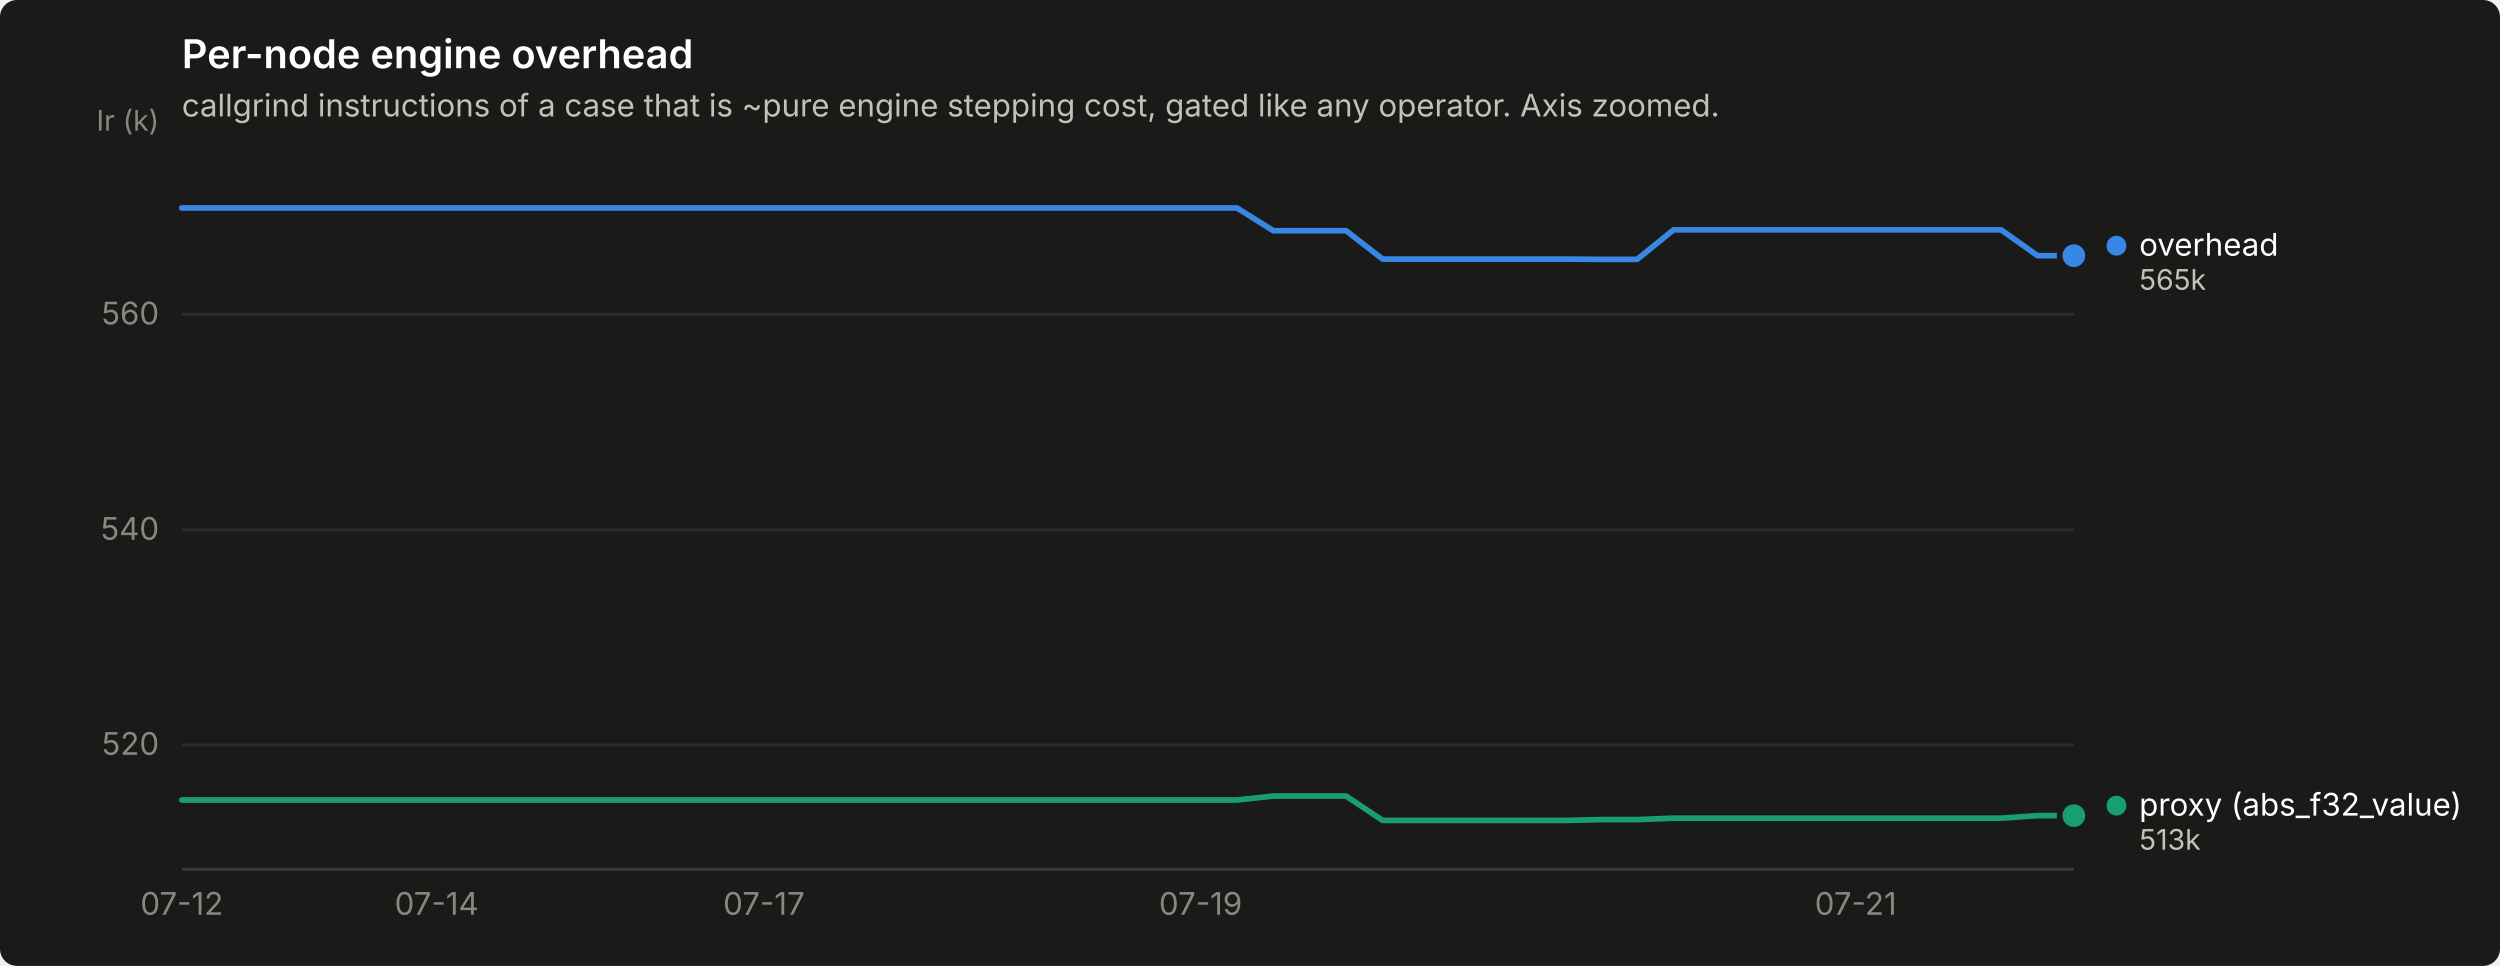
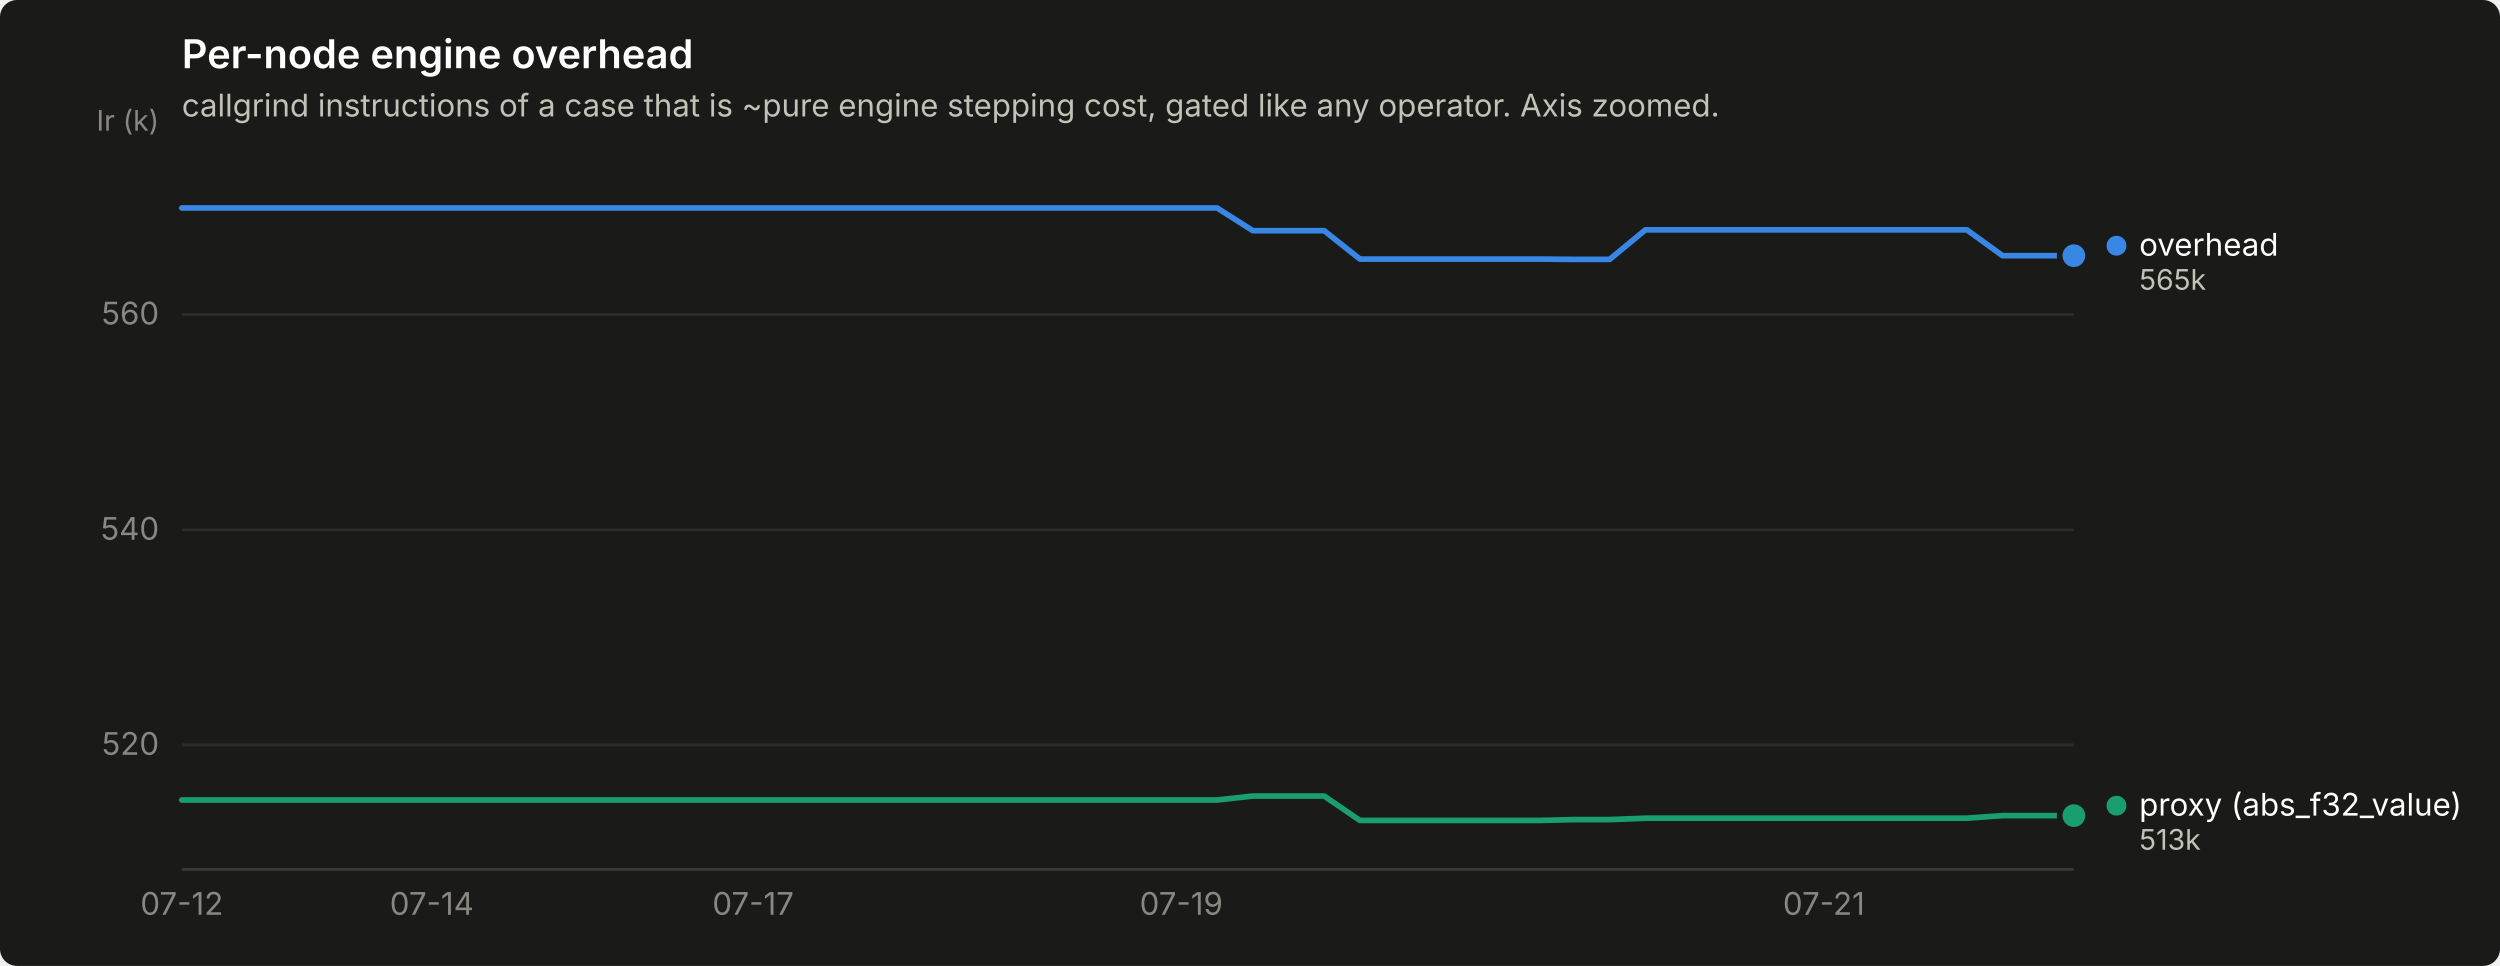
<svg xmlns="http://www.w3.org/2000/svg" width="880" height="340" viewBox="0 0 880 340" role="img" aria-label="Per-node engine overhead">
  <rect width="880" height="340" rx="6" fill="#1a1a19" />
  <text x="64" y="24" font-family="system-ui, -apple-system, &quot;Segoe UI&quot;, sans-serif" font-size="14" font-weight="600" fill="#ffffff">Per-node engine overhead</text>
  <text x="64" y="41" font-family="system-ui, -apple-system, &quot;Segoe UI&quot;, sans-serif" font-size="11" fill="#c3c2b7">callgrind instructions of a case that is ~pure engine stepping cost, gated like any operator. Axis zoomed.</text>
  <line x1="64" y1="262.2" x2="730" y2="262.2" stroke="#2c2c2a" stroke-width="1" />
  <text x="56" y="265.7" text-anchor="end" font-family="system-ui, -apple-system, &quot;Segoe UI&quot;, sans-serif" font-size="11" style="font-variant-numeric: tabular-nums" fill="#898781">520</text>
  <line x1="64" y1="186.5" x2="730" y2="186.5" stroke="#2c2c2a" stroke-width="1" />
  <text x="56" y="190.0" text-anchor="end" font-family="system-ui, -apple-system, &quot;Segoe UI&quot;, sans-serif" font-size="11" style="font-variant-numeric: tabular-nums" fill="#898781">540</text>
  <line x1="64" y1="110.7" x2="730" y2="110.7" stroke="#2c2c2a" stroke-width="1" />
  <text x="56" y="114.2" text-anchor="end" font-family="system-ui, -apple-system, &quot;Segoe UI&quot;, sans-serif" font-size="11" style="font-variant-numeric: tabular-nums" fill="#898781">560</text>
  <text x="56" y="46" text-anchor="end" font-family="system-ui, -apple-system, &quot;Segoe UI&quot;, sans-serif" font-size="10" fill="#898781">Ir (k)</text>
  <line x1="64" y1="306" x2="730" y2="306" stroke="#383835" stroke-width="1" />
  <text x="64.0" y="322" text-anchor="middle" font-family="system-ui, -apple-system, &quot;Segoe UI&quot;, sans-serif" font-size="11" style="font-variant-numeric: tabular-nums" fill="#898781">07-12</text>
-   <text x="153.7" y="322" text-anchor="middle" font-family="system-ui, -apple-system, &quot;Segoe UI&quot;, sans-serif" font-size="11" style="font-variant-numeric: tabular-nums" fill="#898781">07-14</text>
-   <text x="268.9" y="322" text-anchor="middle" font-family="system-ui, -apple-system, &quot;Segoe UI&quot;, sans-serif" font-size="11" style="font-variant-numeric: tabular-nums" fill="#898781">07-17</text>
-   <text x="422.6" y="322" text-anchor="middle" font-family="system-ui, -apple-system, &quot;Segoe UI&quot;, sans-serif" font-size="11" style="font-variant-numeric: tabular-nums" fill="#898781">07-19</text>
-   <text x="653.2" y="322" text-anchor="middle" font-family="system-ui, -apple-system, &quot;Segoe UI&quot;, sans-serif" font-size="11" style="font-variant-numeric: tabular-nums" fill="#898781">07-21</text>
-   <path d="M64.0,73.2 L76.8,73.2 L89.6,73.2 L102.4,73.2 L115.2,73.2 L128.0,73.2 L140.8,73.2 L153.7,73.2 L166.5,73.2 L179.3,73.2 L192.1,73.2 L204.9,73.2 L217.7,73.2 L230.5,73.2 L243.3,73.2 L256.1,73.2 L268.9,73.2 L281.7,73.2 L294.5,73.2 L307.3,73.2 L320.2,73.2 L333.0,73.2 L345.8,73.2 L358.6,73.2 L371.4,73.2 L384.2,73.2 L397.0,73.2 L409.8,73.2 L422.6,73.2 L435.4,73.2 L448.2,81.2 L461.0,81.2 L473.8,81.2 L486.7,91.2 L499.5,91.2 L512.3,91.2 L525.1,91.2 L537.9,91.2 L550.7,91.2 L563.5,91.3 L576.3,91.3 L589.1,80.9 L601.9,80.9 L614.7,80.9 L627.5,80.9 L640.3,80.9 L653.2,80.9 L666.0,80.9 L678.8,80.9 L691.6,80.9 L704.4,80.9 L717.2,90.0 L730.0,90.0" fill="none" stroke="#3987e5" stroke-width="2" stroke-linejoin="round" stroke-linecap="round" />
+   <text x="152.0" y="322" text-anchor="middle" font-family="system-ui, -apple-system, &quot;Segoe UI&quot;, sans-serif" font-size="11" style="font-variant-numeric: tabular-nums" fill="#898781">07-14</text>
+   <text x="265.1" y="322" text-anchor="middle" font-family="system-ui, -apple-system, &quot;Segoe UI&quot;, sans-serif" font-size="11" style="font-variant-numeric: tabular-nums" fill="#898781">07-17</text>
+   <text x="415.8" y="322" text-anchor="middle" font-family="system-ui, -apple-system, &quot;Segoe UI&quot;, sans-serif" font-size="11" style="font-variant-numeric: tabular-nums" fill="#898781">07-19</text>
+   <text x="642.0" y="322" text-anchor="middle" font-family="system-ui, -apple-system, &quot;Segoe UI&quot;, sans-serif" font-size="11" style="font-variant-numeric: tabular-nums" fill="#898781">07-21</text>
+   <path d="M64.0,73.2 L76.6,73.2 L89.1,73.2 L101.7,73.2 L114.3,73.2 L126.8,73.2 L139.4,73.2 L152.0,73.2 L164.5,73.2 L177.1,73.2 L189.7,73.2 L202.2,73.2 L214.8,73.2 L227.4,73.2 L239.9,73.2 L252.5,73.2 L265.1,73.2 L277.6,73.2 L290.2,73.2 L302.8,73.2 L315.3,73.2 L327.9,73.2 L340.5,73.2 L353.0,73.2 L365.6,73.2 L378.2,73.2 L390.7,73.2 L403.3,73.2 L415.8,73.2 L428.4,73.2 L441.0,81.2 L453.5,81.2 L466.1,81.2 L478.7,91.2 L491.2,91.2 L503.8,91.2 L516.4,91.2 L528.9,91.2 L541.5,91.2 L554.1,91.3 L566.6,91.3 L579.2,80.9 L591.8,80.9 L604.3,80.9 L616.9,80.9 L629.5,80.9 L642.0,80.9 L654.6,80.9 L667.2,80.9 L679.7,80.9 L692.3,80.9 L704.9,90.0 L717.4,90.0 L730.0,90.0" fill="none" stroke="#3987e5" stroke-width="2" stroke-linejoin="round" stroke-linecap="round" />
  <circle cx="730.0" cy="90.0" r="6" fill="#1a1a19" />
  <circle cx="730.0" cy="90.0" r="4" fill="#3987e5" />
-   <path d="M64.0,281.6 L76.8,281.6 L89.6,281.6 L102.4,281.6 L115.2,281.6 L128.0,281.6 L140.8,281.6 L153.7,281.6 L166.5,281.6 L179.3,281.6 L192.1,281.6 L204.9,281.6 L217.7,281.6 L230.5,281.6 L243.3,281.6 L256.1,281.6 L268.9,281.6 L281.7,281.6 L294.5,281.6 L307.3,281.6 L320.2,281.6 L333.0,281.6 L345.8,281.6 L358.6,281.6 L371.4,281.6 L384.2,281.6 L397.0,281.6 L409.8,281.6 L422.6,281.6 L435.4,281.6 L448.2,280.2 L461.0,280.2 L473.8,280.2 L486.7,288.8 L499.5,288.8 L512.3,288.8 L525.1,288.8 L537.9,288.8 L550.7,288.8 L563.5,288.5 L576.3,288.5 L589.1,288.0 L601.9,288.0 L614.7,288.0 L627.5,288.0 L640.3,288.0 L653.2,288.0 L666.0,288.0 L678.8,288.0 L691.6,288.0 L704.4,288.0 L717.2,287.1 L730.0,287.1" fill="none" stroke="#199e70" stroke-width="2" stroke-linejoin="round" stroke-linecap="round" />
+   <path d="M64.0,281.6 L76.6,281.6 L89.1,281.6 L101.7,281.6 L114.3,281.6 L126.8,281.6 L139.4,281.6 L152.0,281.6 L164.5,281.6 L177.1,281.6 L189.7,281.6 L202.2,281.6 L214.8,281.6 L227.4,281.6 L239.9,281.6 L252.5,281.6 L265.1,281.6 L277.6,281.6 L290.2,281.6 L302.8,281.6 L315.3,281.6 L327.9,281.6 L340.5,281.6 L353.0,281.6 L365.6,281.6 L378.2,281.6 L390.7,281.6 L403.3,281.6 L415.8,281.6 L428.4,281.6 L441.0,280.2 L453.5,280.2 L466.1,280.2 L478.7,288.8 L491.2,288.8 L503.8,288.8 L516.4,288.8 L528.9,288.8 L541.5,288.8 L554.1,288.5 L566.6,288.5 L579.2,288.0 L591.8,288.0 L604.3,288.0 L616.9,288.0 L629.5,288.0 L642.0,288.0 L654.6,288.0 L667.2,288.0 L679.7,288.0 L692.3,288.0 L704.9,287.1 L717.4,287.1 L730.0,287.1" fill="none" stroke="#199e70" stroke-width="2" stroke-linejoin="round" stroke-linecap="round" />
  <circle cx="730.0" cy="287.1" r="6" fill="#1a1a19" />
  <circle cx="730.0" cy="287.1" r="4" fill="#199e70" />
  <circle cx="745.0" cy="86.5" r="3.5" fill="#3987e5" />
  <text x="753.0" y="90.0" font-family="system-ui, -apple-system, &quot;Segoe UI&quot;, sans-serif" font-size="11" fill="#ffffff">overhead</text>
  <text x="753.0" y="102.0" font-family="system-ui, -apple-system, &quot;Segoe UI&quot;, sans-serif" font-size="10" style="font-variant-numeric: tabular-nums" fill="#c3c2b7">565k</text>
  <circle cx="745.0" cy="283.6" r="3.5" fill="#199e70" />
  <text x="753.0" y="287.1" font-family="system-ui, -apple-system, &quot;Segoe UI&quot;, sans-serif" font-size="11" fill="#ffffff">proxy (abs_f32_value)</text>
  <text x="753.0" y="299.1" font-family="system-ui, -apple-system, &quot;Segoe UI&quot;, sans-serif" font-size="10" style="font-variant-numeric: tabular-nums" fill="#c3c2b7">513k</text>
</svg>
